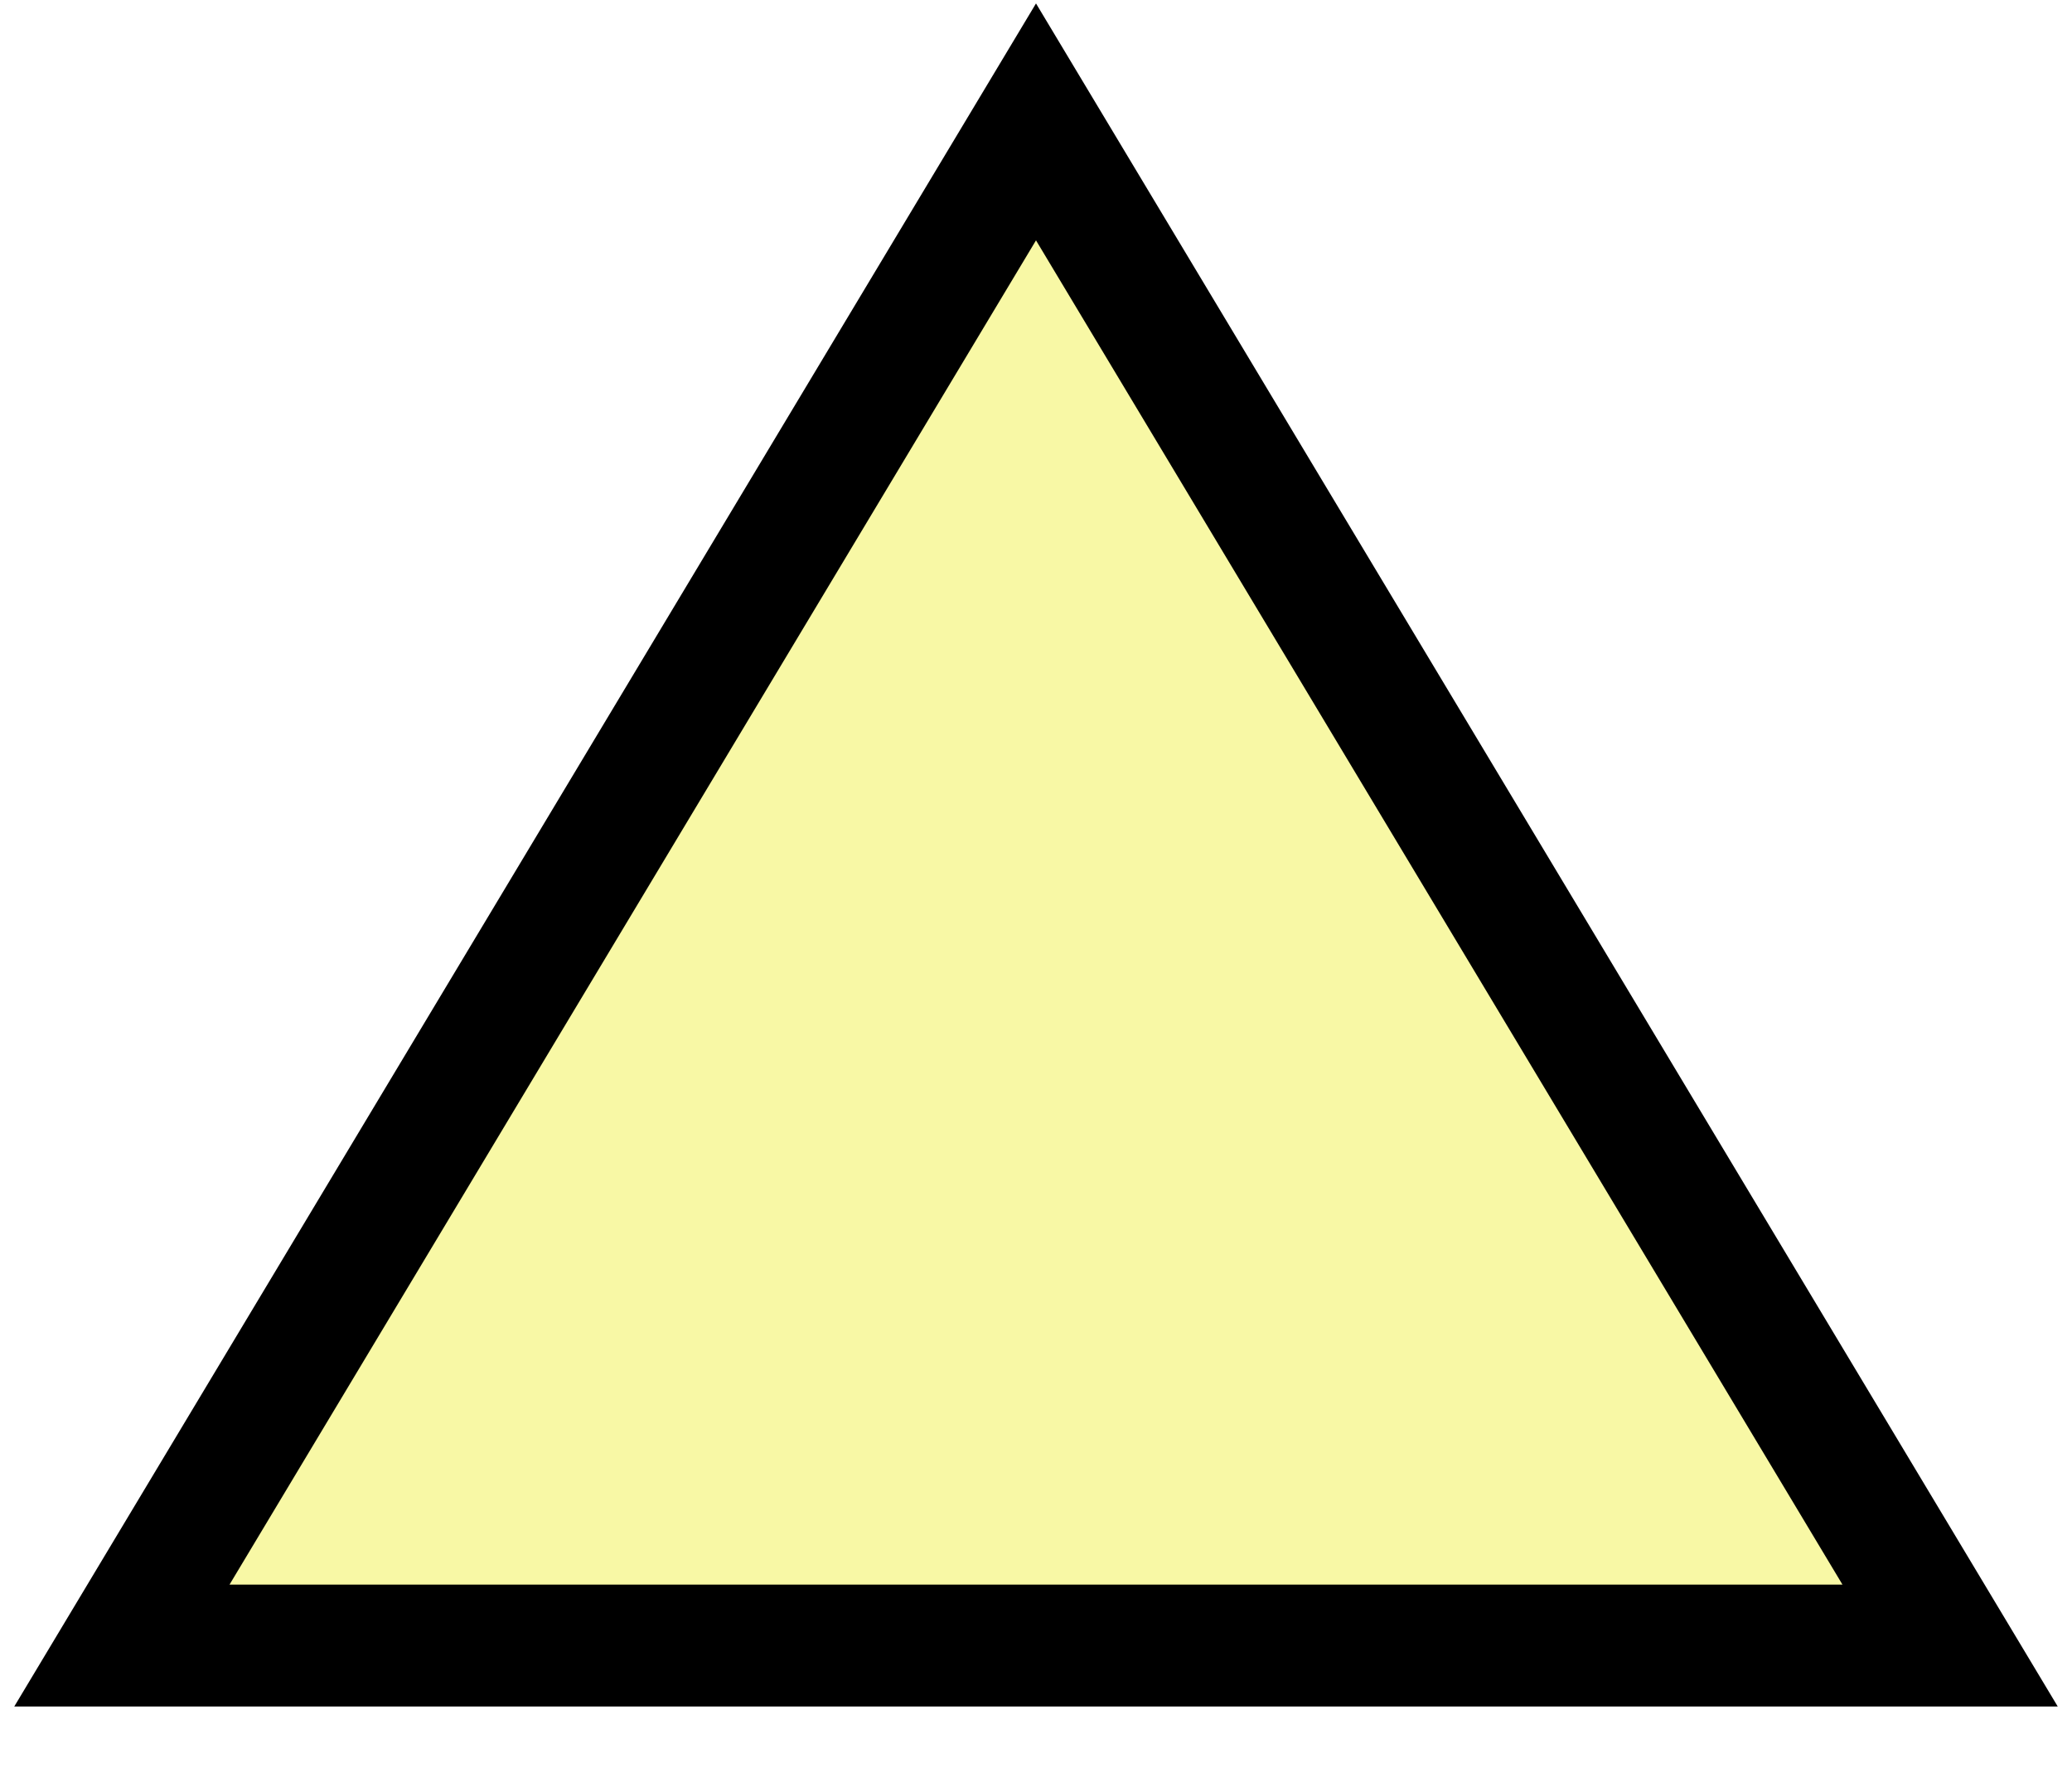
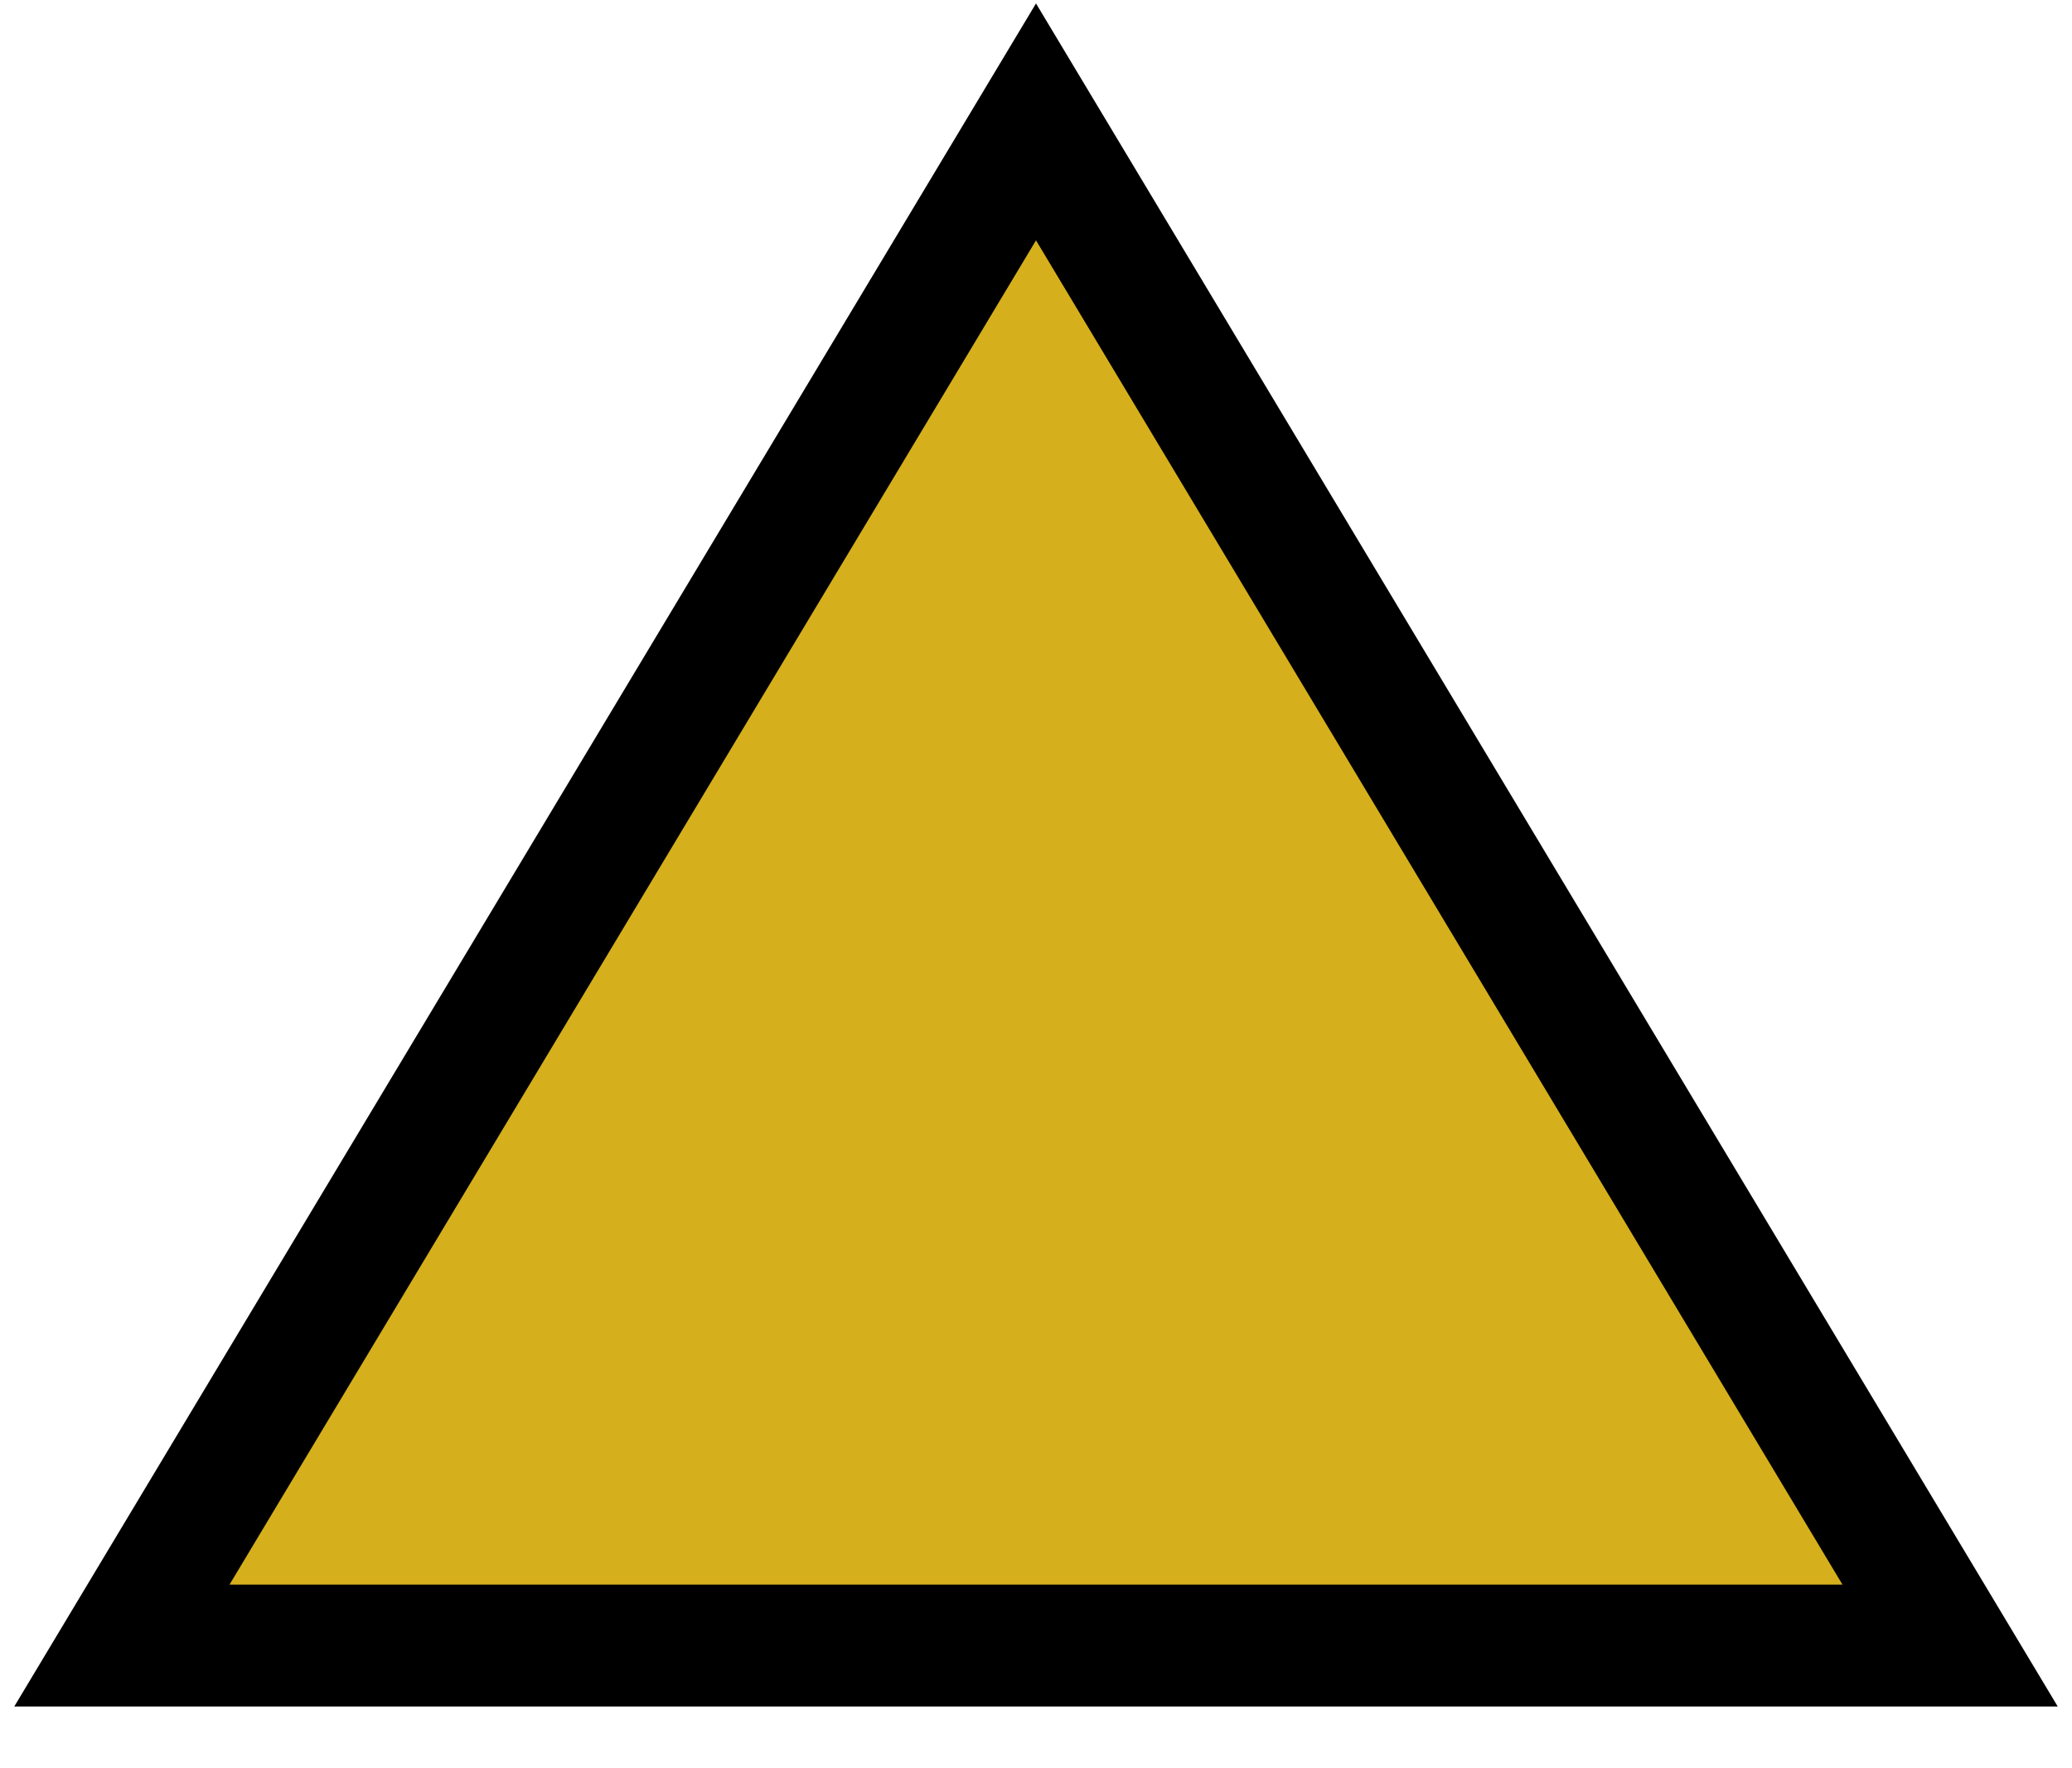
<svg xmlns="http://www.w3.org/2000/svg" viewBox="-0.4 -0.4 6.8 5.8">
-   <path fill="rgb(242, 242, 76)" fill-opacity="0.5" stroke="black" stroke-width="0.4" d="M 0 5 L 3 0 L 6 5 z" />
+   <path fill="rgb(214, 176, 28)" fill-opacity="1" stroke="black" stroke-width="0.4" d="M 0 5 L 3 0 L 6 5 z" />
</svg>
